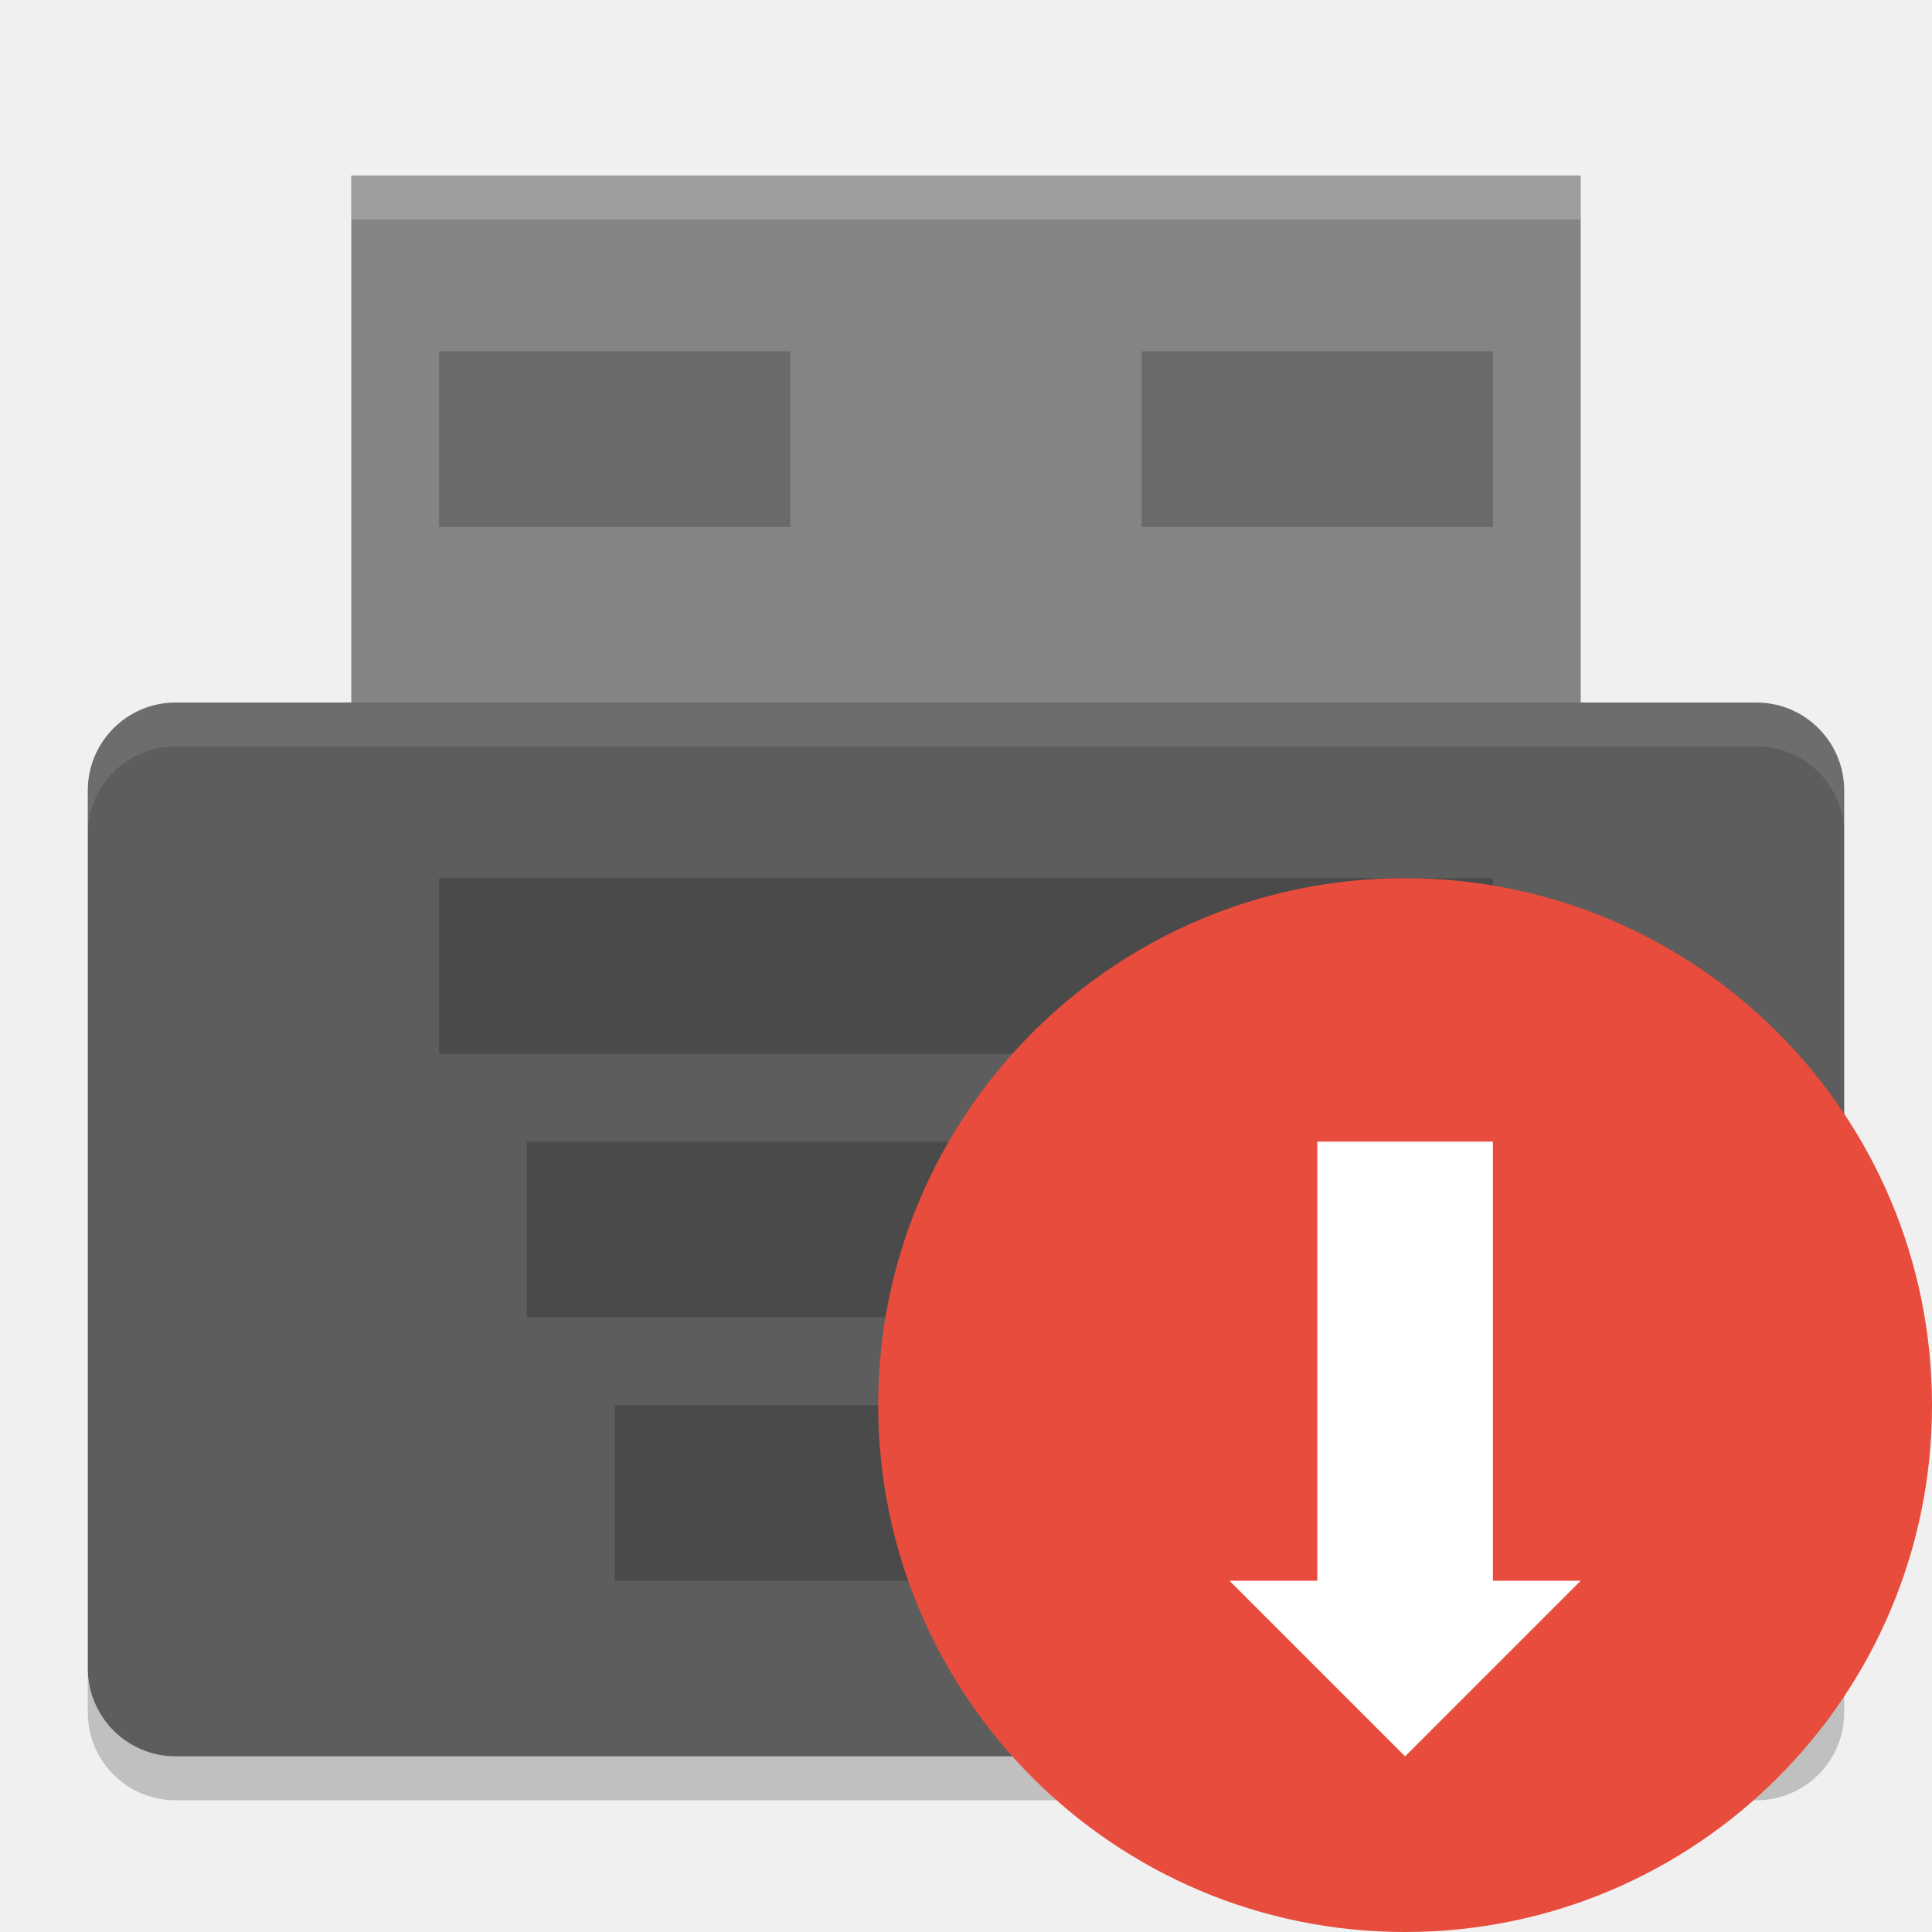
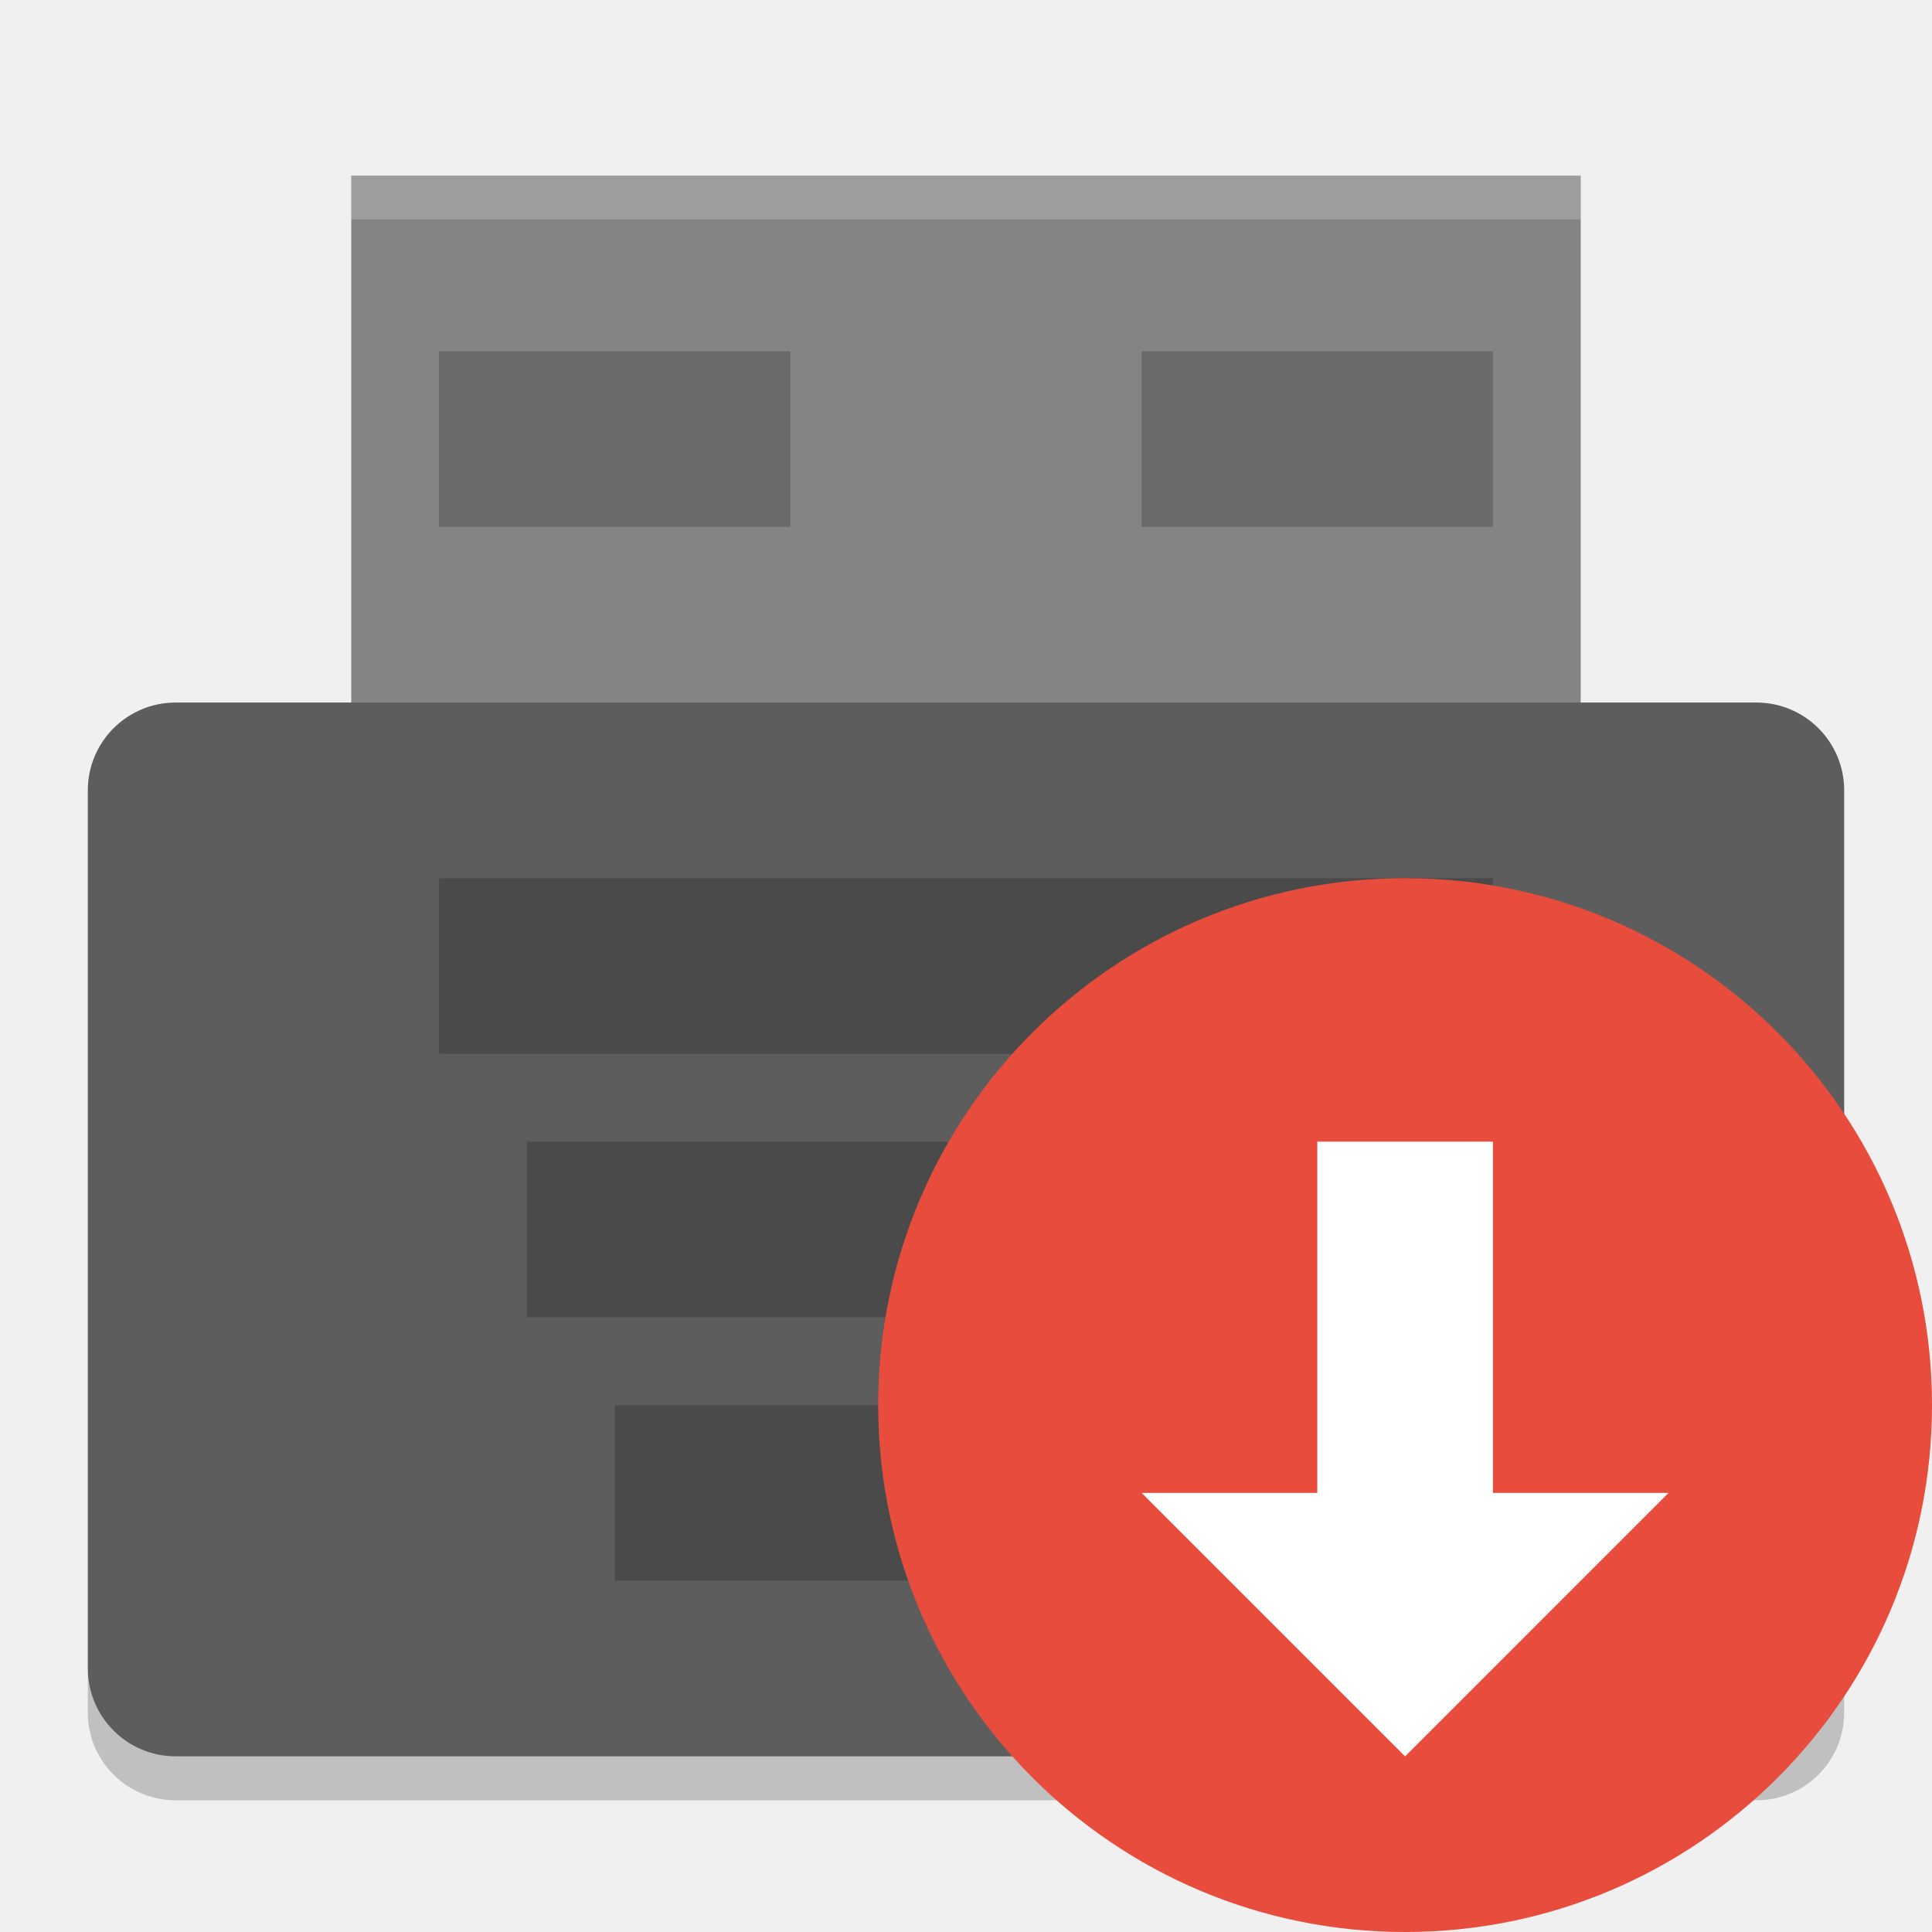
<svg xmlns="http://www.w3.org/2000/svg" height="22" width="22" version="1">
  <g transform="matrix(.93333 0 0 1 -.2 -1)">
    <path fill="#848484" d="m4.5 3h15v7h-15z" />
    <path opacity=".2" d="m4.5 3v0.5h15v-0.5h-15z" fill="#fff" />
  </g>
  <rect rx="1" ry="1" height="12" width="20" y="8" x="1" fill="#5d5d5d" />
  <g opacity=".2" transform="matrix(.5 0 0 .5 -1 -3)">
    <rect opacity="1" height="4" width="24" y="26" x="12" />
    <rect opacity="1" height="4" width="20" y="32" x="14" />
    <rect opacity="1" height="4" width="16" y="38" x="16" />
  </g>
-   <path opacity=".1" d="m2 8c-0.554 0-1 0.446-1 1v0.5c0-0.554 0.446-1 1-1h18c0.554 0 1 0.446 1 1v-0.5c0-0.554-0.446-1-1-1h-18z" fill="#fff" />
  <path opacity=".2" d="m1 19v0.5c0 0.554 0.446 1 1 1h18c0.554 0 1-0.446 1-1v-0.5c0 0.554-0.446 1-1 1h-18c-0.554 0-1-0.446-1-1z" />
  <circle cy="16" cx="16" r="6" fill="#e74c3c" />
-   <path fill="#fff" d="m14 18 2 2 2-2h-1v-5h-2v5z" />
+   <path d="m 13,17 3,3 3,-3 -2,0 0,-4 -2,0 0,4 z" style="fill:#ffffff" />
  <rect opacity=".2" height="2" width="4" y="4" x="5" />
  <rect opacity=".2" height="2" width="4" y="4" x="13" />
</svg>
